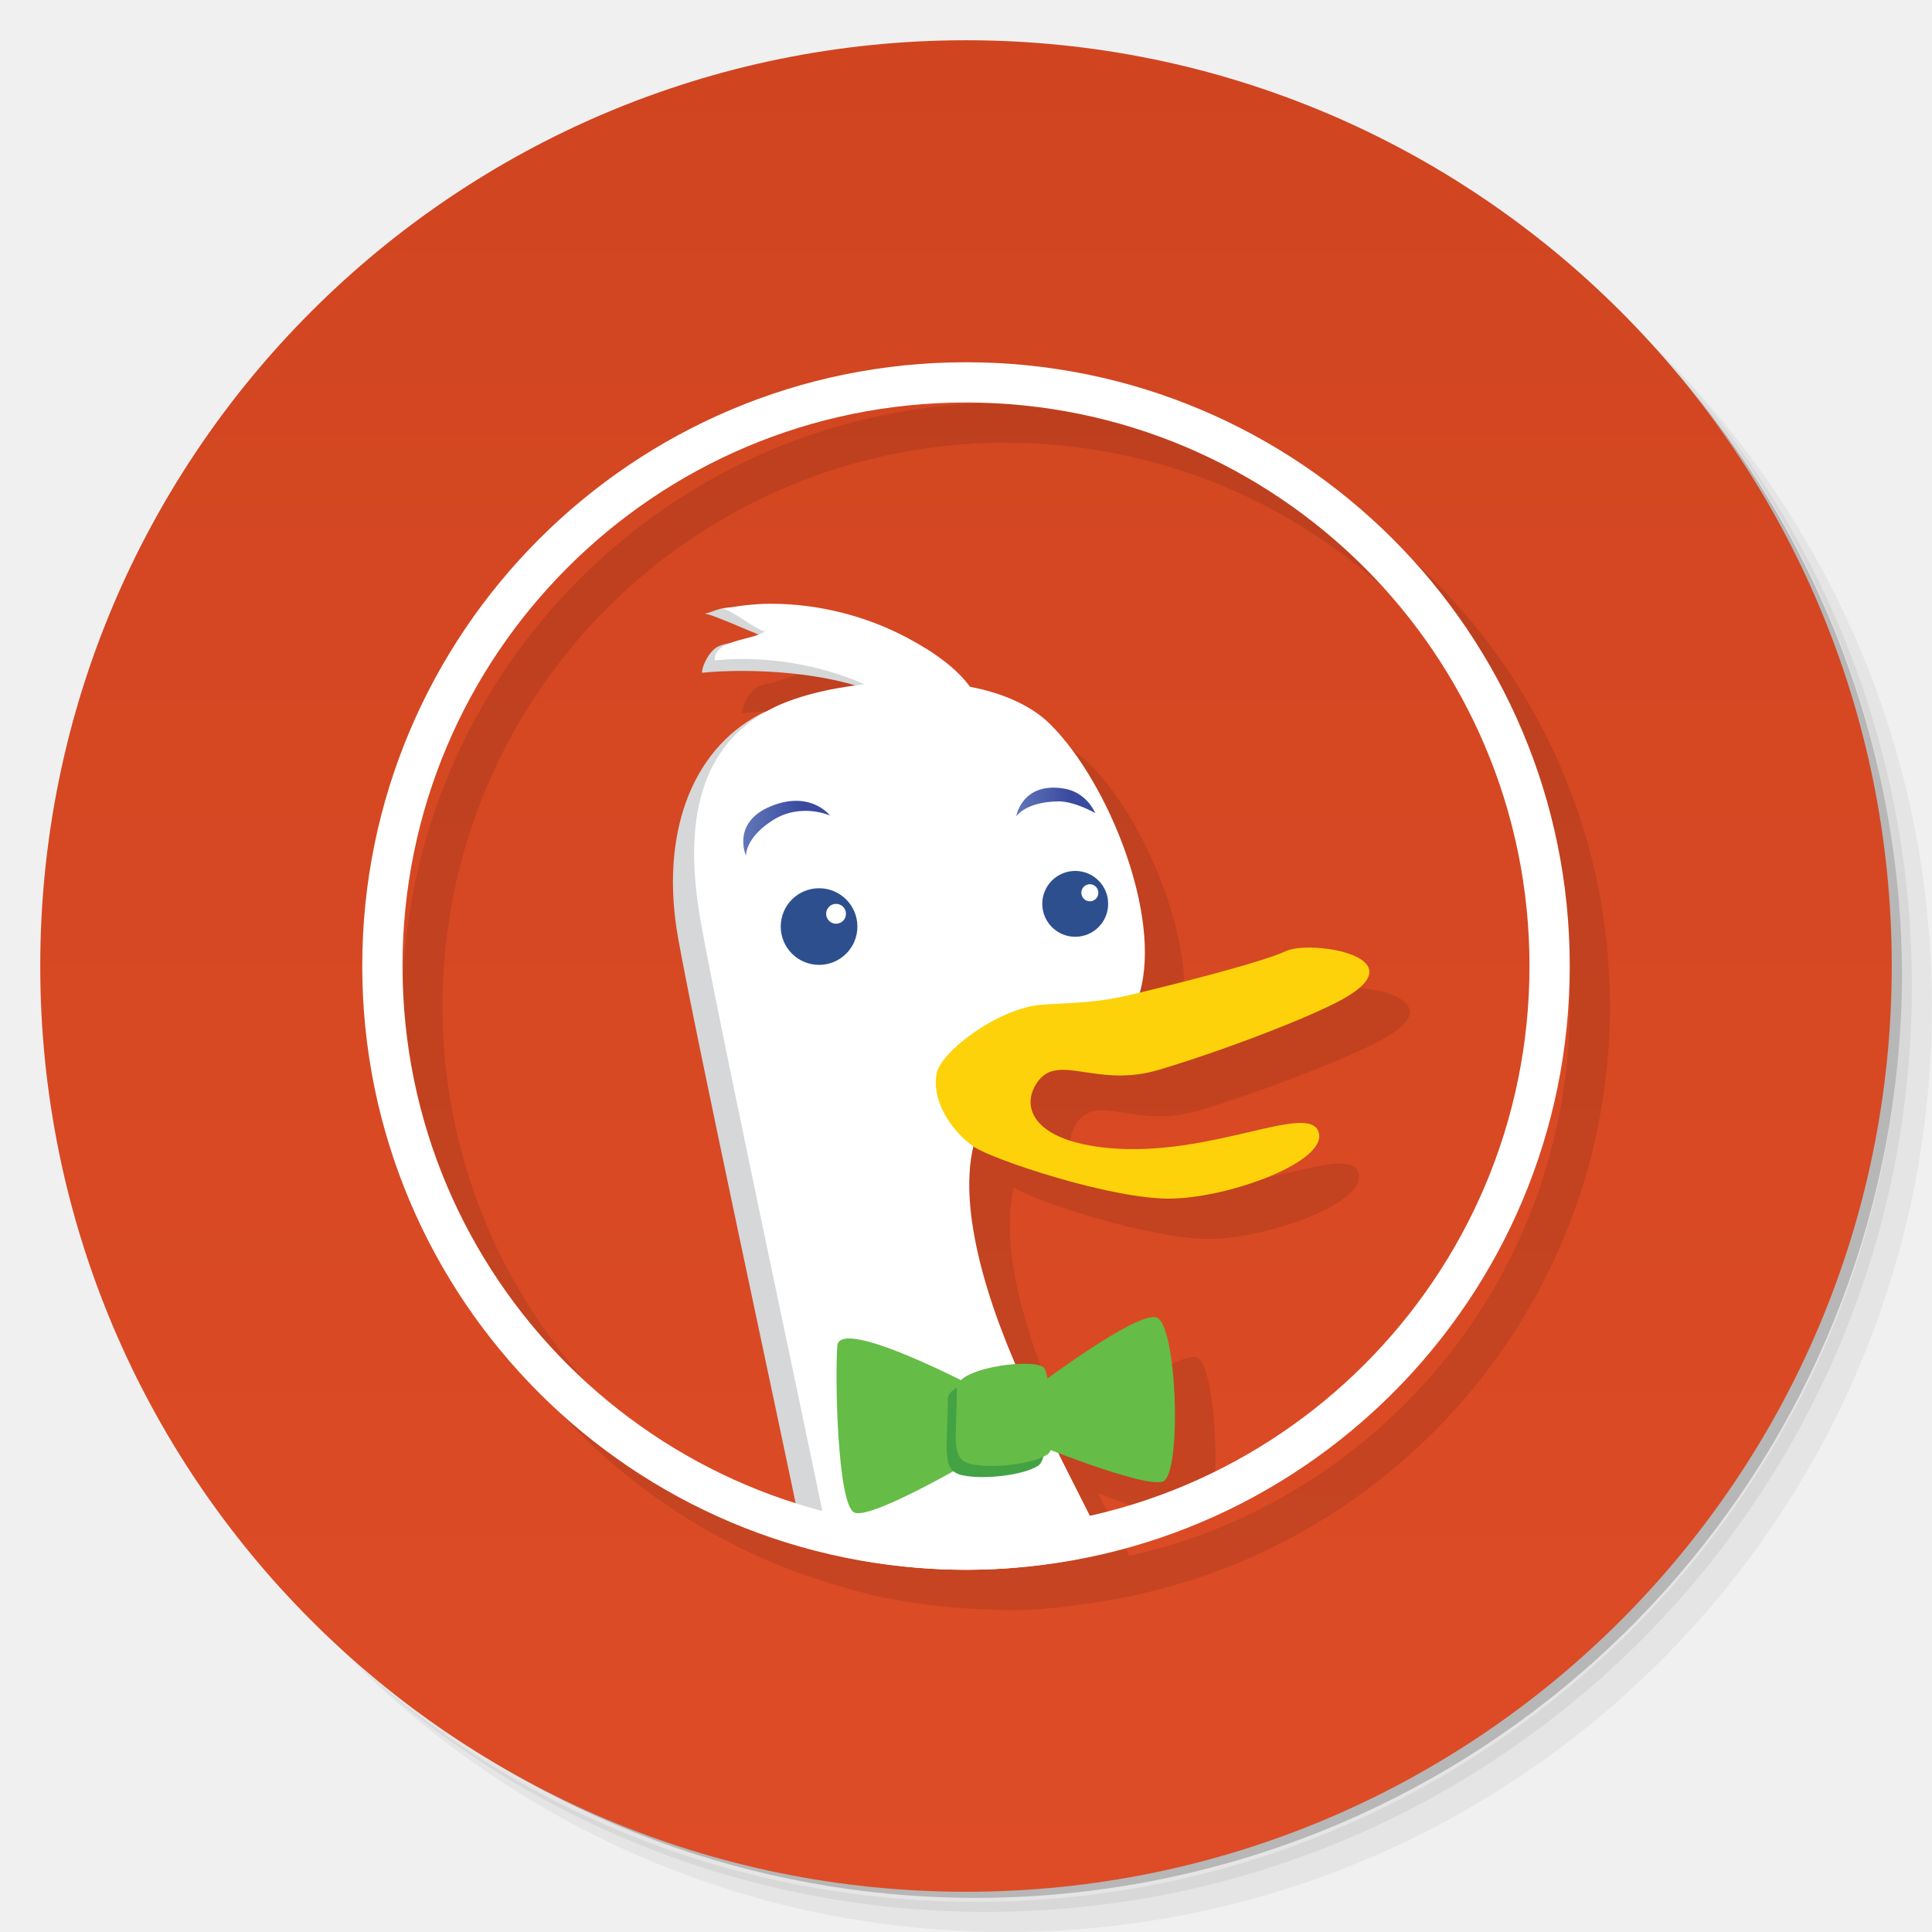
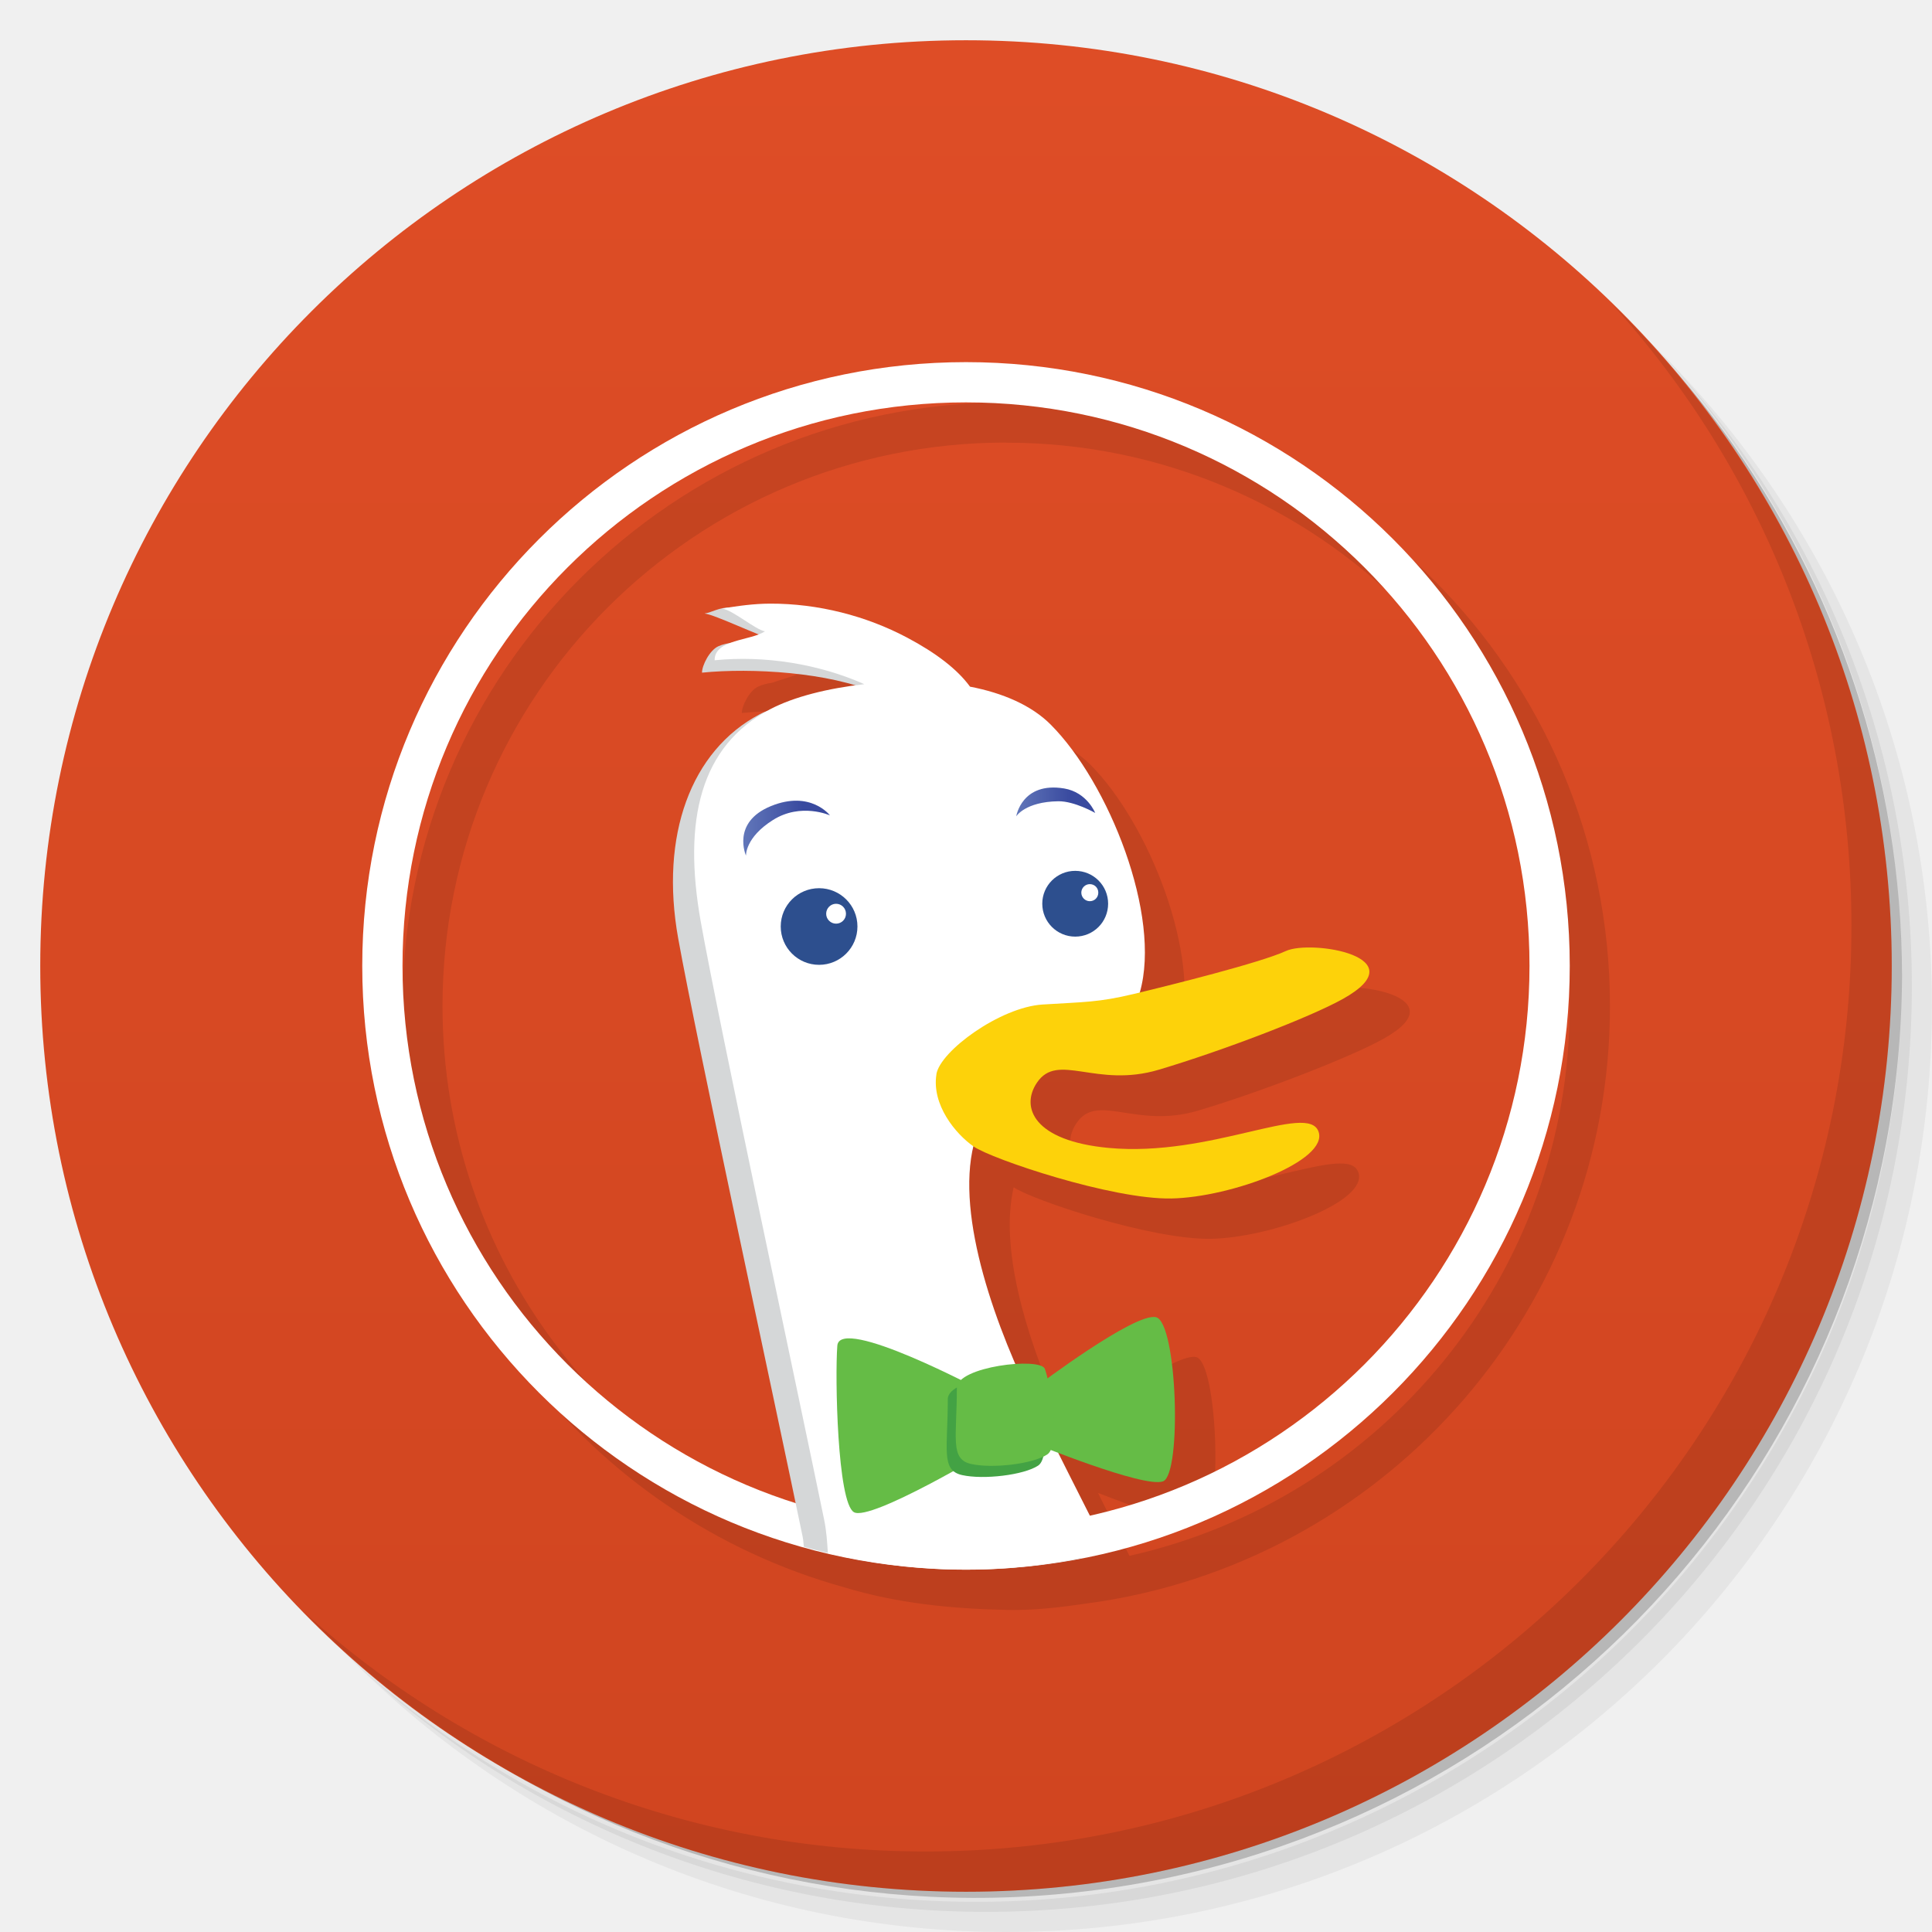
<svg xmlns="http://www.w3.org/2000/svg" xmlns:xlink="http://www.w3.org/1999/xlink" viewBox="0 0 48 48">
  <defs>
-     <clipPath id="clipPath-876694259">
-       <g transform="translate(0,-1004.362)">
-         <path d="m -24 13 c 0 1.105 -0.672 2 -1.5 2 -0.828 0 -1.5 -0.895 -1.5 -2 0 -1.105 0.672 -2 1.5 -2 0.828 0 1.5 0.895 1.5 2 z" transform="matrix(15.33333,0,0,11.5,415,878.8622)" style="fill:#1890d0" />
-       </g>
-     </clipPath>
-     <clipPath id="clipPath-885744407">
-       <g transform="translate(0,-1004.362)">
-         <path d="m -24 13 c 0 1.105 -0.672 2 -1.5 2 -0.828 0 -1.5 -0.895 -1.5 -2 0 -1.105 0.672 -2 1.5 -2 0.828 0 1.5 0.895 1.5 2 z" transform="matrix(15.33333,0,0,11.5,415,878.8622)" style="fill:#1890d0" />
-       </g>
-     </clipPath>
-     <linearGradient id="linearGradient4129" x1="1" x2="47" gradientUnits="userSpaceOnUse">
-       <stop style="stop-color:#dd4c26;stop-opacity:1" />
-       <stop offset="1" style="stop-color:#d04520;stop-opacity:1" />
+     <linearGradient id="linearGradient3764" x1="1" x2="47" gradientUnits="userSpaceOnUse" gradientTransform="matrix(0,-1,1,0,-1.5e-6,48)">
+       <stop style="stop-color:#d04520;stop-opacity:1" />
+       <stop offset="1" style="stop-color:#de4d26;stop-opacity:1" />
    </linearGradient>
+     <linearGradient id="linearGradient5504" gradientUnits="userSpaceOnUse" gradientTransform="matrix(0.2514247,0,0,-0.2514247,-45.77489,-127.8536)" x1="255.51" x2="264.08" xlink:href="#linearGradient5501" />
    <linearGradient id="linearGradient5501" gradientUnits="userSpaceOnUse" gradientTransform="matrix(0.2514247,0,0,-0.2514247,-45.77489,-127.8536)" x1="282.46" x2="290.27">
      <stop offset="0.006" style="stop-color:#6176b9" />
      <stop offset="0.691" style="stop-color:#394a9f" />
    </linearGradient>
-     <linearGradient id="linearGradient5504" gradientUnits="userSpaceOnUse" gradientTransform="matrix(0.2514247,0,0,-0.2514247,-45.77489,-127.8536)" x1="255.51" x2="264.08" xlink:href="#linearGradient5501" />
+     <linearGradient x2="290.27" x1="282.46" gradientTransform="matrix(0.2514247,0,0,-0.2514247,-45.77489,-127.8536)" gradientUnits="userSpaceOnUse" id="linearGradient6739" xlink:href="#linearGradient5501" />
  </defs>
  <g>
    <path d="m 36.31 5 c 5.859 4.062 9.688 10.831 9.688 18.5 c 0 12.426 -10.07 22.5 -22.5 22.5 c -7.669 0 -14.438 -3.828 -18.5 -9.688 c 1.037 1.822 2.306 3.499 3.781 4.969 c 4.085 3.712 9.514 5.969 15.469 5.969 c 12.703 0 23 -10.298 23 -23 c 0 -5.954 -2.256 -11.384 -5.969 -15.469 c -1.469 -1.475 -3.147 -2.744 -4.969 -3.781 z m 4.969 3.781 c 3.854 4.113 6.219 9.637 6.219 15.719 c 0 12.703 -10.297 23 -23 23 c -6.081 0 -11.606 -2.364 -15.719 -6.219 c 4.16 4.144 9.883 6.719 16.219 6.719 c 12.703 0 23 -10.298 23 -23 c 0 -6.335 -2.575 -12.06 -6.719 -16.219 z" style="opacity:0.05" />
    <path d="m 41.28 8.781 c 3.712 4.085 5.969 9.514 5.969 15.469 c 0 12.703 -10.297 23 -23 23 c -5.954 0 -11.384 -2.256 -15.469 -5.969 c 4.113 3.854 9.637 6.219 15.719 6.219 c 12.703 0 23 -10.298 23 -23 c 0 -6.081 -2.364 -11.606 -6.219 -15.719 z" style="opacity:0.1" />
    <path d="m 31.25 2.375 c 8.615 3.154 14.75 11.417 14.75 21.13 c 0 12.426 -10.07 22.5 -22.5 22.5 c -9.708 0 -17.971 -6.135 -21.12 -14.75 a 23 23 0 0 0 44.875 -7 a 23 23 0 0 0 -16 -21.875 z" style="opacity:0.2" />
  </g>
-   <g transform="matrix(0,-1,1,0,0,48)" style="fill:url(#linearGradient4129);fill-opacity:1">
-     <path d="M 24,1 C 36.703,1 47,11.297 47,24 47,36.703 36.703,47 24,47 11.297,47 1,36.703 1,24 1,11.297 11.297,1 24,1 z" />
+   <g>
+     <path d="m 24 1 c 12.703 0 23 10.297 23 23 c 0 12.703 -10.297 23 -23 23 -12.703 0 -23 -10.297 -23 -23 0 -12.703 10.297 -23 23 -23 z" style="fill:url(#linearGradient3764);fill-opacity:1" />
  </g>
-   <path d="m 25 10 c -8.284 0 -15 6.716 -15 15 0 6.89 4.64 12.678 10.969 14.438 c 1.318 0.402 2.687 0.534 4.03 0.563 0.875 0.019 1.626 -0.107 2.406 -0.219 7.139 -1.153 12.594 -7.317 12.594 -14.781 0 -8.284 -6.716 -15 -15 -15 m 0 1 c 7.732 0 14 6.268 14 14 0 6.676 -4.685 12.255 -10.938 13.656 -0.296 -0.584 -0.538 -1.077 -0.781 -1.563 0.757 0.296 2.255 0.856 2.625 0.719 0.473 -0.18 0.343 -3.974 -0.188 -4.094 c -0.475 -0.105 -2.267 1.218 -2.688 1.531 -0.022 -0.089 -0.045 -0.207 -0.063 -0.25 -0.042 -0.104 -0.366 -0.112 -0.719 -0.094 -0.783 -1.809 -1.407 -3.91 -1.063 -5.406 c 0.447 0.312 3.425 1.309 4.906 1.281 1.484 -0.029 3.924 -0.928 3.656 -1.656 -0.266 -0.728 -2.695 0.64 -5.219 0.406 -1.869 -0.174 -2.195 -1.014 -1.781 -1.625 0.52 -0.769 1.468 0.155 3.03 -0.313 1.566 -0.467 3.781 -1.326 4.594 -1.781 1.878 -1.047 -0.808 -1.478 -1.438 -1.188 -0.604 0.279 -2.678 0.803 -3.625 1.031 c 0.544 -1.904 -0.769 -5.206 -2.219 -6.656 c -0.472 -0.472 -1.181 -0.781 -2 -0.938 -0.315 -0.432 -0.843 -0.837 -1.563 -1.219 c -1.017 -0.54 -2.213 -0.848 -3.406 -0.844 c -0.398 0.002 -0.798 0.054 -1.188 0.125 -0.166 0.039 -0.295 0.102 -0.438 0.125 0.201 0.018 0.919 0.338 1.344 0.5 -0.197 0.079 -0.432 0.139 -0.656 0.219 -0.125 0.015 -0.236 0.045 -0.344 0.094 -0.217 0.098 -0.408 0.479 -0.406 0.656 1.08 -0.109 2.693 -0.048 3.844 0.313 -0.83 0.11 -1.607 0.304 -2.156 0.594 -0.048 0.025 -0.079 0.067 -0.125 0.094 -0.036 0.016 -0.093 0.014 -0.125 0.031 -1.722 0.907 -2.485 3.02 -2.031 5.563 0.429 2.393 2.172 10.508 2.906 14.03 c -5.65 -1.802 -9.75 -7.096 -9.75 -13.344 0 -7.732 6.268 -14 14 -14" style="fill:#000;opacity:0.1;fill-opacity:1;stroke:none;fill-rule:nonzero" />
-   <g transform="translate(-12.65601,93.48191)">
-     <g style="clip-path:url(#clipPath-876694259)">
-       <g transform="translate(1,1)">
-         <g style="opacity:0.1">
-      
-     </g>
-       </g>
+   <g>
+     <path d="m 40.03 7.531 c 3.712 4.084 5.969 9.514 5.969 15.469 0 12.703 -10.297 23 -23 23 c -5.954 0 -11.384 -2.256 -15.469 -5.969 4.178 4.291 10.01 6.969 16.469 6.969 c 12.703 0 23 -10.298 23 -23 0 -6.462 -2.677 -12.291 -6.969 -16.469 z" style="opacity:0.1" />
+   </g>
+   <path d="m 25 9.997 c -8.284 0 -15 6.716 -15 15 0 6.89 4.64 12.678 10.969 14.438 1.318 0.402 2.687 0.534 4.03 0.563 0.875 0.019 1.626 -0.107 2.406 -0.219 7.139 -1.153 12.594 -7.317 12.594 -14.781 0 -8.284 -6.716 -15 -15 -15 m 0 1 c 7.732 0 14 6.268 14 14 0 6.676 -4.685 12.255 -10.938 13.656 -0.296 -0.584 -0.538 -1.077 -0.781 -1.563 0.757 0.296 2.255 0.856 2.625 0.719 0.473 -0.18 0.343 -3.974 -0.188 -4.094 -0.475 -0.105 -2.267 1.218 -2.688 1.531 -0.022 -0.089 -0.045 -0.207 -0.063 -0.25 -0.042 -0.104 -0.366 -0.112 -0.719 -0.094 -0.783 -1.809 -1.407 -3.91 -1.063 -5.406 0.447 0.312 3.425 1.309 4.906 1.281 1.484 -0.029 3.924 -0.928 3.656 -1.656 -0.266 -0.728 -2.695 0.64 -5.219 0.406 -1.869 -0.174 -2.195 -1.014 -1.781 -1.625 0.52 -0.769 1.468 0.155 3.03 -0.313 1.566 -0.467 3.781 -1.326 4.594 -1.781 1.878 -1.047 -0.808 -1.478 -1.438 -1.188 -0.604 0.279 -2.678 0.803 -3.625 1.031 0.544 -1.904 -0.769 -5.206 -2.219 -6.656 -0.472 -0.472 -1.181 -0.781 -2 -0.938 -0.315 -0.432 -0.843 -0.837 -1.563 -1.219 -1.017 -0.54 -2.213 -0.848 -3.406 -0.844 -0.398 0.002 -0.798 0.054 -1.188 0.125 -0.166 0.039 -0.295 0.102 -0.438 0.125 0.201 0.018 0.919 0.338 1.344 0.5 -0.197 0.079 -0.432 0.139 -0.656 0.219 -0.125 0.015 -0.236 0.045 -0.344 0.094 -0.217 0.098 -0.408 0.479 -0.406 0.656 1.08 -0.109 2.693 -0.048 3.844 0.313 -0.83 0.11 -1.607 0.304 -2.156 0.594 -0.048 0.025 -0.079 0.067 -0.125 0.094 -0.036 0.016 -0.093 0.014 -0.125 0.031 -1.722 0.907 -2.485 3.02 -2.031 5.563 0.429 2.393 2.172 10.508 2.906 14.03 -5.65 -1.802 -9.75 -7.096 -9.75 -13.344 0 -7.732 6.268 -14 14 -14" style="fill:#000;opacity:0.1;fill-opacity:1;stroke:none;fill-rule:nonzero" />
+   <g transform="translate(0,-0.00291436)">
+     <path d="M 24,9 C 15.716,9 9,15.716 9,24 9,32.284 15.716,39 24,39 32.284,39 39,32.284 39,24 39,15.716 32.284,9 24,9 Z m 0,1 c 7.732,0 14,6.268 14,14 0,7.732 -6.268,14 -14,14 -7.732,0 -14,-6.268 -14,-14 0,-7.732 6.268,-14 14,-14 z" style="fill:#fff;fill-opacity:1;stroke:none;fill-rule:nonzero" />
+     <g>
+       <path d="m 18.16 15.09 c -0.317 0.008 -0.456 0.123 -0.656 0.156 0.249 0.022 1.426 0.591 1.656 0.625 -0.23 0.156 -0.881 -0.006 -1.313 0.188 -0.217 0.098 -0.408 0.479 -0.406 0.656 1.234 -0.125 3.175 -0.007 4.313 0.5 -0.906 0.103 -2.283 0.22 -2.875 0.531 -1.722 0.907 -2.485 3.02 -2.031 5.563 0.454 2.533 2.459 11.788 3.094 14.875 0.018 0.085 0.018 0.167 0.031 0.25 1.281 0.356 2.636 0.563 4.03 0.563 0.981 0 1.946 -0.101 2.875 -0.281 -0.631 -1.228 -1.314 -2.504 -1.688 -3.25 -0.997 -1.994 -1.986 -4.812 -1.531 -6.625 0.082 -0.33 -0.866 -2.853 -0.594 -3.03 2.116 -1.38 2.653 0.15 3.5 -0.469 0.437 -0.32 1.036 0.28 1.188 -0.25 0.543 -1.903 -0.739 -5.206 -2.188 -6.656 -0.474 -0.472 -1.212 -0.78 -2.031 -0.938 -0.315 -0.431 -0.811 -0.837 -1.531 -1.219 -0.802 -0.427 -2.565 -1.01 -3.469 -1.156 -0.157 -0.026 -0.269 -0.034 -0.375 -0.031 z" style="fill:#d5d7d8" />
+       <path d="m 19.13,15 c -0.398,0.002 -0.798,0.054 -1.188,0.125 0.249,0.023 0.833,0.528 1.063,0.563 -0.347,0.235 -1.256,0.196 -1.25,0.719 1.236,-0.124 2.58,0.088 3.719,0.594 -0.906,0.103 -1.751,0.312 -2.344,0.625 -1.723,0.906 -2.172,2.741 -1.719,5.281 0.454,2.538 2.43,11.762 3.063,14.844 0.06,0.289 0.078,0.574 0.094,0.844 1.102,0.258 2.257,0.406 3.438,0.406 1.215,0 2.4,-0.165 3.531,-0.438 -0.683,-1.338 -1.379,-2.727 -1.781,-3.531 -0.998,-1.995 -2.02,-4.781 -1.563,-6.594 0.084,-0.329 0.101,-1.696 0.375,-1.875 2.114,-1.381 1.964,-0.037 2.813,-0.656 0.437,-0.319 0.785,-0.72 0.938,-1.25 C 28.863,22.753 27.55,19.451 26.1,18.001 25.628,17.529 24.919,17.22 24.1,17.063 23.785,16.631 23.257,16.226 22.537,15.844 21.52,15.304 20.324,14.996 19.131,15 Z" style="fill:#fff" />
+       <path d="m 20.35 22.07 c -0.527 0 -0.953 0.425 -0.953 0.951 0 0.526 0.426 0.953 0.953 0.953 0.526 0 0.953 -0.427 0.953 -0.953 0 -0.526 -0.428 -0.951 -0.953 -0.951 z m 0.422 0.387 c 0.137 0 0.246 0.111 0.246 0.248 0 0.137 -0.11 0.246 -0.246 0.246 -0.135 0 -0.246 -0.11 -0.246 -0.246 0 -0.137 0.111 -0.248 0.246 -0.248 z" style="fill:#2d4f8e" />
+       <path d="m 26.713 21.639 c -0.451 0 -0.818 0.365 -0.818 0.816 0 0.453 0.368 0.818 0.818 0.818 0.453 0 0.818 -0.365 0.818 -0.818 0 -0.451 -0.365 -0.816 -0.818 -0.816 z m 0.363 0.33 c 0.12 0 0.211 0.094 0.211 0.211 0 0.118 -0.091 0.213 -0.211 0.213 -0.115 0 -0.211 -0.095 -0.211 -0.213 0 -0.116 0.095 -0.211 0.211 -0.211 z" style="fill:#2d4f8e" />
+       <path d="m 20.62 20.261 c 0 0 -0.718 -0.325 -1.415 0.114 -0.696 0.438 -0.671 0.886 -0.671 0.886 0 0 -0.37 -0.825 0.617 -1.23 0.988 -0.405 1.469 0.23 1.469 0.23 z" style="fill:url(#linearGradient5504)" />
+       <path d="m 27.21 20.2 c 0 0 -0.516 -0.295 -0.916 -0.29 -0.822 0.011 -1.046 0.374 -1.046 0.374 0 0 0.138 -0.866 1.19 -0.692 0.57 0.095 0.772 0.608 0.772 0.608 z" style="fill:url(#linearGradient6739)" />
+       <path d="m 23.264 26.692 c 0.095 -0.576 1.584 -1.666 2.637 -1.732 1.056 -0.066 1.385 -0.052 2.265 -0.262 0.882 -0.211 3.152 -0.776 3.78 -1.067 0.63 -0.291 3.294 0.144 1.416 1.191 -0.813 0.455 -3 1.29 -4.569 1.757 -1.564 0.468 -2.512 -0.447 -3.03 0.322 -0.414 0.611 -0.084 1.449 1.785 1.622 2.524 0.234 4.943 -1.136 5.209 -0.409 0.268 0.728 -2.169 1.636 -3.652 1.665 -1.481 0.028 -4.469 -0.98 -4.916 -1.292 -0.449 -0.312 -1.047 -1.038 -0.923 -1.797 z" style="fill:#fdd20a" />
+       <path d="m 24.406 34.561 c 0 0 -3.545 -1.891 -3.603 -1.124 -0.06 0.768 0 3.899 0.413 4.136 0.414 0.236 3.368 -1.536 3.368 -1.536 l -0.178 -1.477" style="fill:#65bc46" />
+       <path d="m 25.764 34.441 c 0 0 2.422 -1.832 2.955 -1.713 0.531 0.12 0.649 3.9 0.176 4.079 -0.473 0.175 -3.245 -0.959 -3.245 -0.959 l 0.114 -1.406 z" style="fill:#65bc46" />
+       <path d="m 23.548 34.761 c 0 1.24 -0.178 1.772 0.355 1.89 0.531 0.119 1.535 0 1.89 -0.236 0.355 -0.236 0.058 -1.831 -0.059 -2.128 -0.119 -0.294 -2.186 -0.057 -2.186 0.474 z" style="fill:#43a244" />
+       <path d="m 23.773 34.485 c 0 1.24 -0.178 1.773 0.355 1.89 0.53 0.119 1.535 0 1.89 -0.236 0.355 -0.237 0.058 -1.83 -0.06 -2.129 -0.118 -0.295 -2.185 -0.057 -2.185 0.474 z" style="fill:#65bc46" />
    </g>
  </g>
-   <g transform="translate(-46.88477,65.00588)">
-     <g style="clip-path:url(#clipPath-885744407)">
-    
-   </g>
-   </g>
-   <path d="m 18.16 15.09 c -0.317 0.008 -0.456 0.123 -0.656 0.156 c 0.249 0.022 1.426 0.591 1.656 0.625 c -0.23 0.156 -0.881 -0.006 -1.313 0.188 c -0.217 0.098 -0.408 0.479 -0.406 0.656 c 1.234 -0.125 3.175 -0.007 4.313 0.5 c -0.906 0.103 -2.283 0.22 -2.875 0.531 c -1.722 0.907 -2.485 3.02 -2.031 5.563 c 0.454 2.533 2.459 11.788 3.094 14.875 c 0.018 0.085 0.018 0.167 0.031 0.25 c 1.281 0.356 2.636 0.563 4.03 0.563 c 0.981 0 1.946 -0.101 2.875 -0.281 c -0.631 -1.228 -1.314 -2.504 -1.688 -3.25 c -0.997 -1.994 -1.986 -4.812 -1.531 -6.625 c 0.082 -0.33 -0.866 -2.853 -0.594 -3.03 c 2.116 -1.38 2.653 0.15 3.5 -0.469 c 0.437 -0.32 1.036 0.28 1.188 -0.25 c 0.543 -1.903 -0.739 -5.206 -2.188 -6.656 c -0.474 -0.472 -1.212 -0.78 -2.031 -0.938 c -0.315 -0.431 -0.811 -0.837 -1.531 -1.219 c -0.802 -0.427 -2.565 -1.01 -3.469 -1.156 c -0.157 -0.026 -0.269 -0.034 -0.375 -0.031 z" style="fill:#d5d7d8" />
-   <path d="m 19.13 15 c -0.398 0.002 -0.798 0.054 -1.188 0.125 c 0.249 0.023 0.833 0.528 1.063 0.563 c -0.347 0.235 -1.256 0.196 -1.25 0.719 c 1.236 -0.124 2.58 0.088 3.719 0.594 c -0.906 0.103 -1.751 0.312 -2.344 0.625 c -1.723 0.906 -2.172 2.741 -1.719 5.281 c 0.454 2.538 2.43 11.762 3.063 14.844 c 0.06 0.289 0.078 0.574 0.094 0.844 c 1.102 0.258 2.257 0.406 3.438 0.406 c 1.215 0 2.4 -0.165 3.531 -0.438 c -0.683 -1.338 -1.379 -2.727 -1.781 -3.531 c -0.998 -1.995 -2.02 -4.781 -1.563 -6.594 c 0.084 -0.329 0.101 -1.696 0.375 -1.875 c 2.114 -1.381 1.964 -0.037 2.813 -0.656 c 0.437 -0.319 0.785 -0.72 0.938 -1.25 c 0.544 -1.904 -0.769 -5.206 -2.219 -6.656 c -0.472 -0.472 -1.181 -0.781 -2 -0.938 c -0.315 -0.432 -0.843 -0.837 -1.563 -1.219 c -1.017 -0.54 -2.213 -0.848 -3.406 -0.844 z" style="fill:#fff" />
-   <path d="m 24 9 c -8.284 0 -15 6.716 -15 15 c 0 8.284 6.716 15 15 15 c 8.284 0 15 -6.716 15 -15 c 0 -8.284 -6.716 -15 -15 -15 z m 0 1 c 7.732 0 14 6.268 14 14 c 0 7.732 -6.268 14 -14 14 c -7.732 0 -14 -6.268 -14 -14 c 0 -7.732 6.268 -14 14 -14 z" style="fill:#fff;fill-opacity:1;stroke:none;fill-rule:nonzero" />
-   <path d="m 19.397 23.02 c 0 -0.526 0.426 -0.952 0.953 -0.952 0.525 0 0.952 0.426 0.952 0.952 0 0.526 -0.426 0.952 -0.952 0.952 -0.527 0 -0.953 -0.426 -0.953 -0.952 z" style="fill:#2d4f8e" />
-   <path d="m 20.525 22.703 c 0 -0.137 0.111 -0.247 0.246 -0.247 0.137 0 0.247 0.11 0.247 0.247 0 0.137 -0.111 0.247 -0.247 0.247 -0.135 0 -0.246 -0.111 -0.246 -0.247 z" style="fill:#fff" />
-   <path d="m 25.895 22.455 c 0 -0.451 0.367 -0.817 0.818 -0.817 0.453 0 0.819 0.366 0.819 0.817 0 0.453 -0.366 0.819 -0.819 0.819 -0.45 0 -0.818 -0.366 -0.818 -0.819 z" style="fill:#2d4f8e" />
-   <path d="m 26.865 22.18 c 0 -0.116 0.095 -0.212 0.211 -0.212 0.12 0 0.212 0.095 0.212 0.212 0 0.118 -0.092 0.212 -0.212 0.212 -0.115 0 -0.211 -0.094 -0.211 -0.212 z" style="fill:#fff" />
-   <path d="m 20.62 20.261 c 0 0 -0.718 -0.325 -1.415 0.114 -0.696 0.438 -0.671 0.886 -0.671 0.886 0 0 -0.37 -0.825 0.617 -1.23 0.988 -0.405 1.469 0.23 1.469 0.23 z" style="fill:url(#linearGradient5504)" />
-   <path d="m 27.21 20.2 c 0 0 -0.516 -0.295 -0.916 -0.29 -0.822 0.011 -1.046 0.374 -1.046 0.374 0 0 0.138 -0.866 1.19 -0.692 0.57 0.095 0.772 0.608 0.772 0.608 z" style="fill:url(#linearGradient5501)" />
-   <path d="m 23.264 26.692 c 0.095 -0.576 1.584 -1.666 2.637 -1.732 1.056 -0.066 1.385 -0.052 2.265 -0.262 0.882 -0.211 3.152 -0.776 3.78 -1.067 0.63 -0.291 3.294 0.144 1.416 1.191 -0.813 0.455 -3 1.29 -4.569 1.757 -1.564 0.468 -2.512 -0.447 -3.03 0.322 -0.414 0.611 -0.084 1.449 1.785 1.622 2.524 0.234 4.943 -1.136 5.209 -0.409 0.268 0.728 -2.169 1.636 -3.652 1.665 -1.481 0.028 -4.469 -0.98 -4.916 -1.292 -0.449 -0.312 -1.047 -1.038 -0.923 -1.797 z" style="fill:#fdd20a" />
-   <path d="m 24.406 34.561 c 0 0 -3.545 -1.891 -3.603 -1.124 -0.06 0.768 0 3.899 0.413 4.136 0.414 0.236 3.368 -1.536 3.368 -1.536 l -0.178 -1.477 z" style="fill:#65bc46" />
-   <path d="m 25.764 34.441 c 0 0 2.422 -1.832 2.955 -1.713 0.531 0.12 0.649 3.9 0.176 4.079 -0.473 0.175 -3.245 -0.959 -3.245 -0.959 l 0.114 -1.406 z" style="fill:#65bc46" />
-   <path d="m 23.548 34.761 c 0 1.24 -0.178 1.772 0.355 1.89 0.531 0.119 1.535 0 1.89 -0.236 0.355 -0.236 0.058 -1.831 -0.059 -2.128 -0.119 -0.294 -2.186 -0.057 -2.186 0.474 z" style="fill:#43a244" />
-   <path d="m 23.773 34.485 c 0 1.24 -0.178 1.773 0.355 1.89 0.53 0.119 1.535 0 1.89 -0.236 0.355 -0.237 0.058 -1.83 -0.06 -2.129 -0.118 -0.295 -2.185 -0.057 -2.185 0.474 z" style="fill:#65bc46" />
-   <path d="m 27.15 37.759 c -1.039 0.264 -2.127 0.406 -3.247 0.406 -1.185 0 -2.334 -0.16 -3.427 -0.455 l 0.013 0.104 c 1.09 0.293 2.234 0.452 3.415 0.452 1.134 0 2.235 -0.144 3.286 -0.415 l -0.038 -0.091 z" style="fill:#fff" />
</svg>
